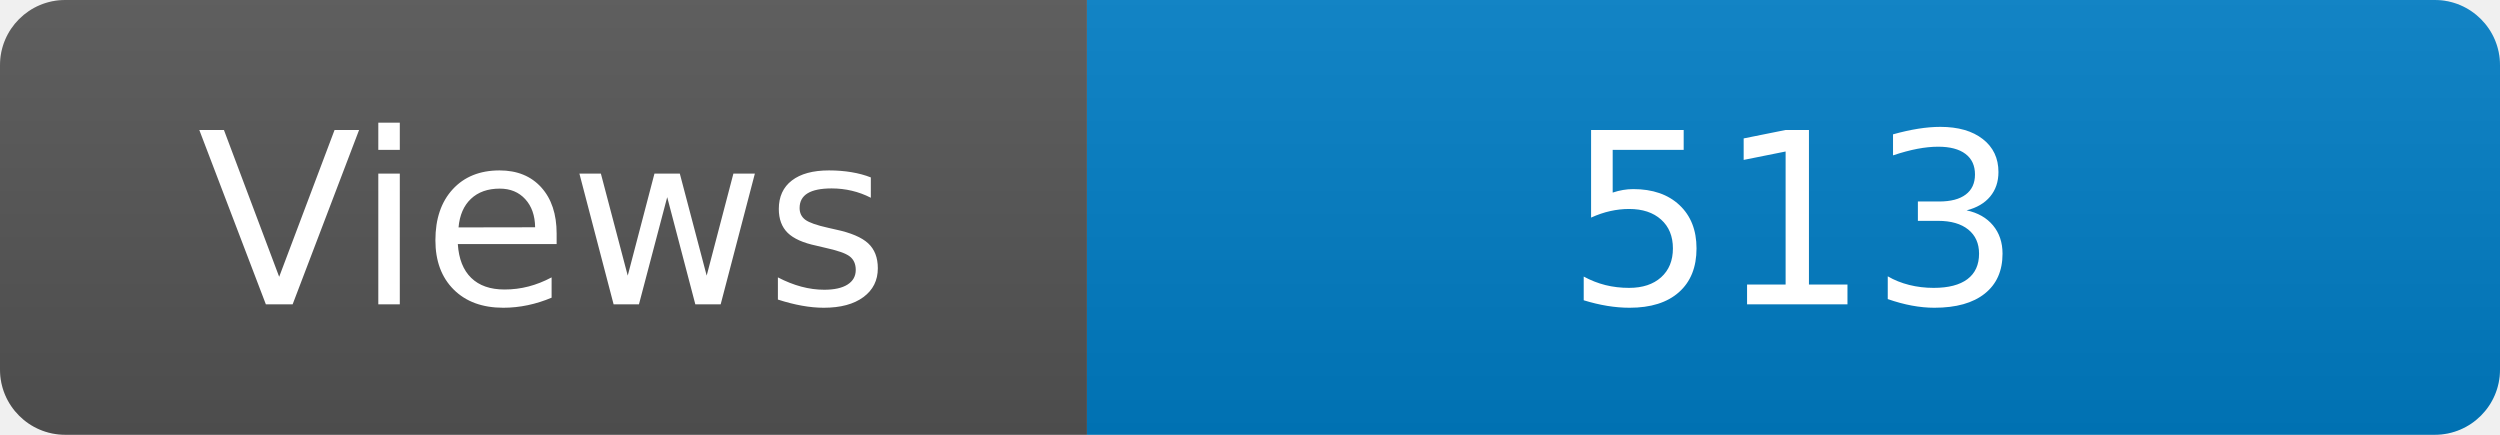
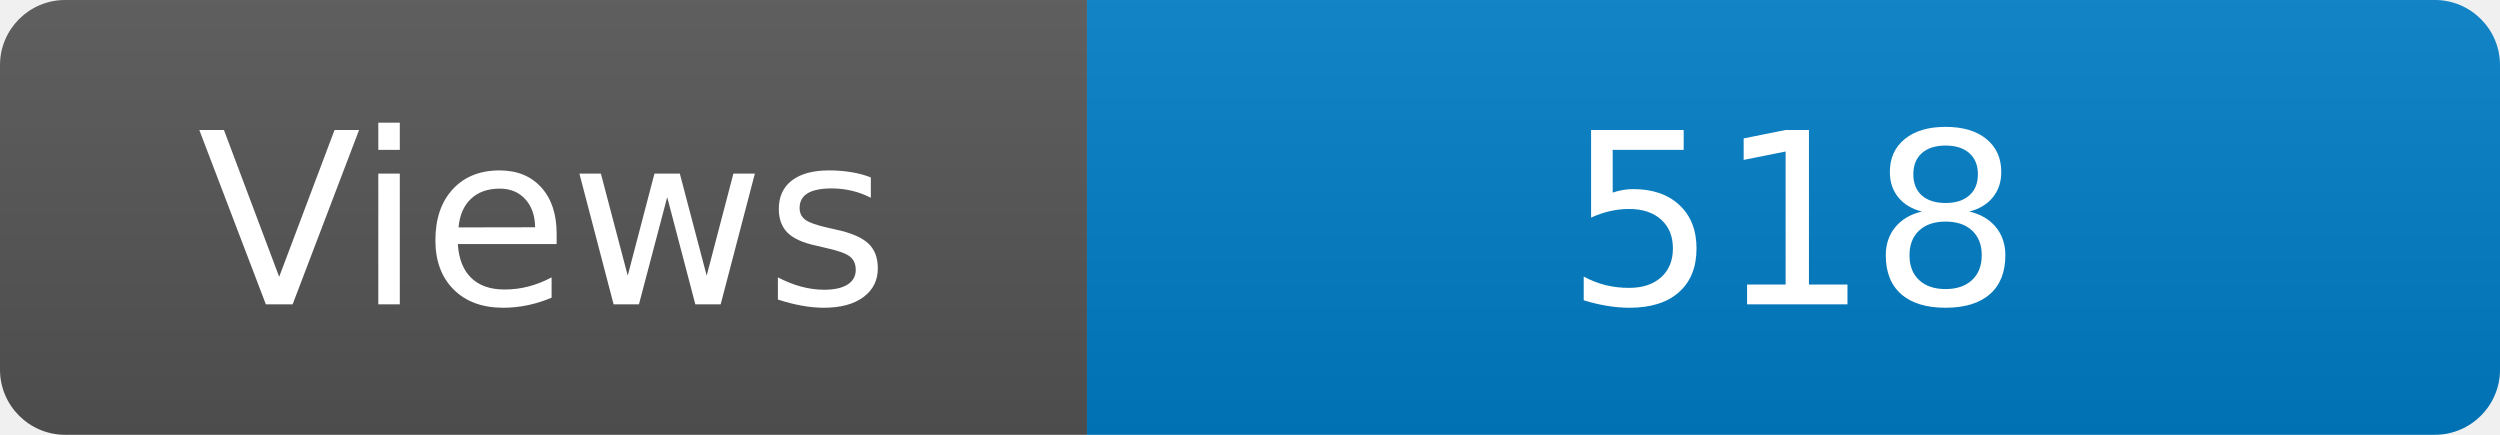
<svg xmlns="http://www.w3.org/2000/svg" width="115" height="20" role="img" aria-label="Maintained?: yes">
  <linearGradient id="s" x2="0" y2="100%">
    <stop offset="0" stop-color="#bbb" stop-opacity=".1" />
    <stop offset="1" stop-opacity=".1" />
  </linearGradient>
  <clipPath id="r">
    <rect width="115" height="20" rx="3" fill="#fff" />
  </clipPath>
  <g clip-path="url(#r)">
    <rect width="50" height="20" fill="#555" />
    <rect x="50" width="160" height="20" fill="#007ec6" />
    <rect width="115" height="20" fill="url(#s)" />
  </g>
  <g fill="#fff" text-anchor="middle" font-family="Verdana,Geneva,DejaVu Sans,sans-serif" font-size="110">
    <text x="250" y="140" transform="scale(.1)" fill="#fff">Views</text>
-     <text x="825" y="140" transform="scale(.1)" fill="#fff">513</text>
+     <text x="825" y="140" transform="scale(.1)" fill="#fff">518</text>
  </g>
</svg>
